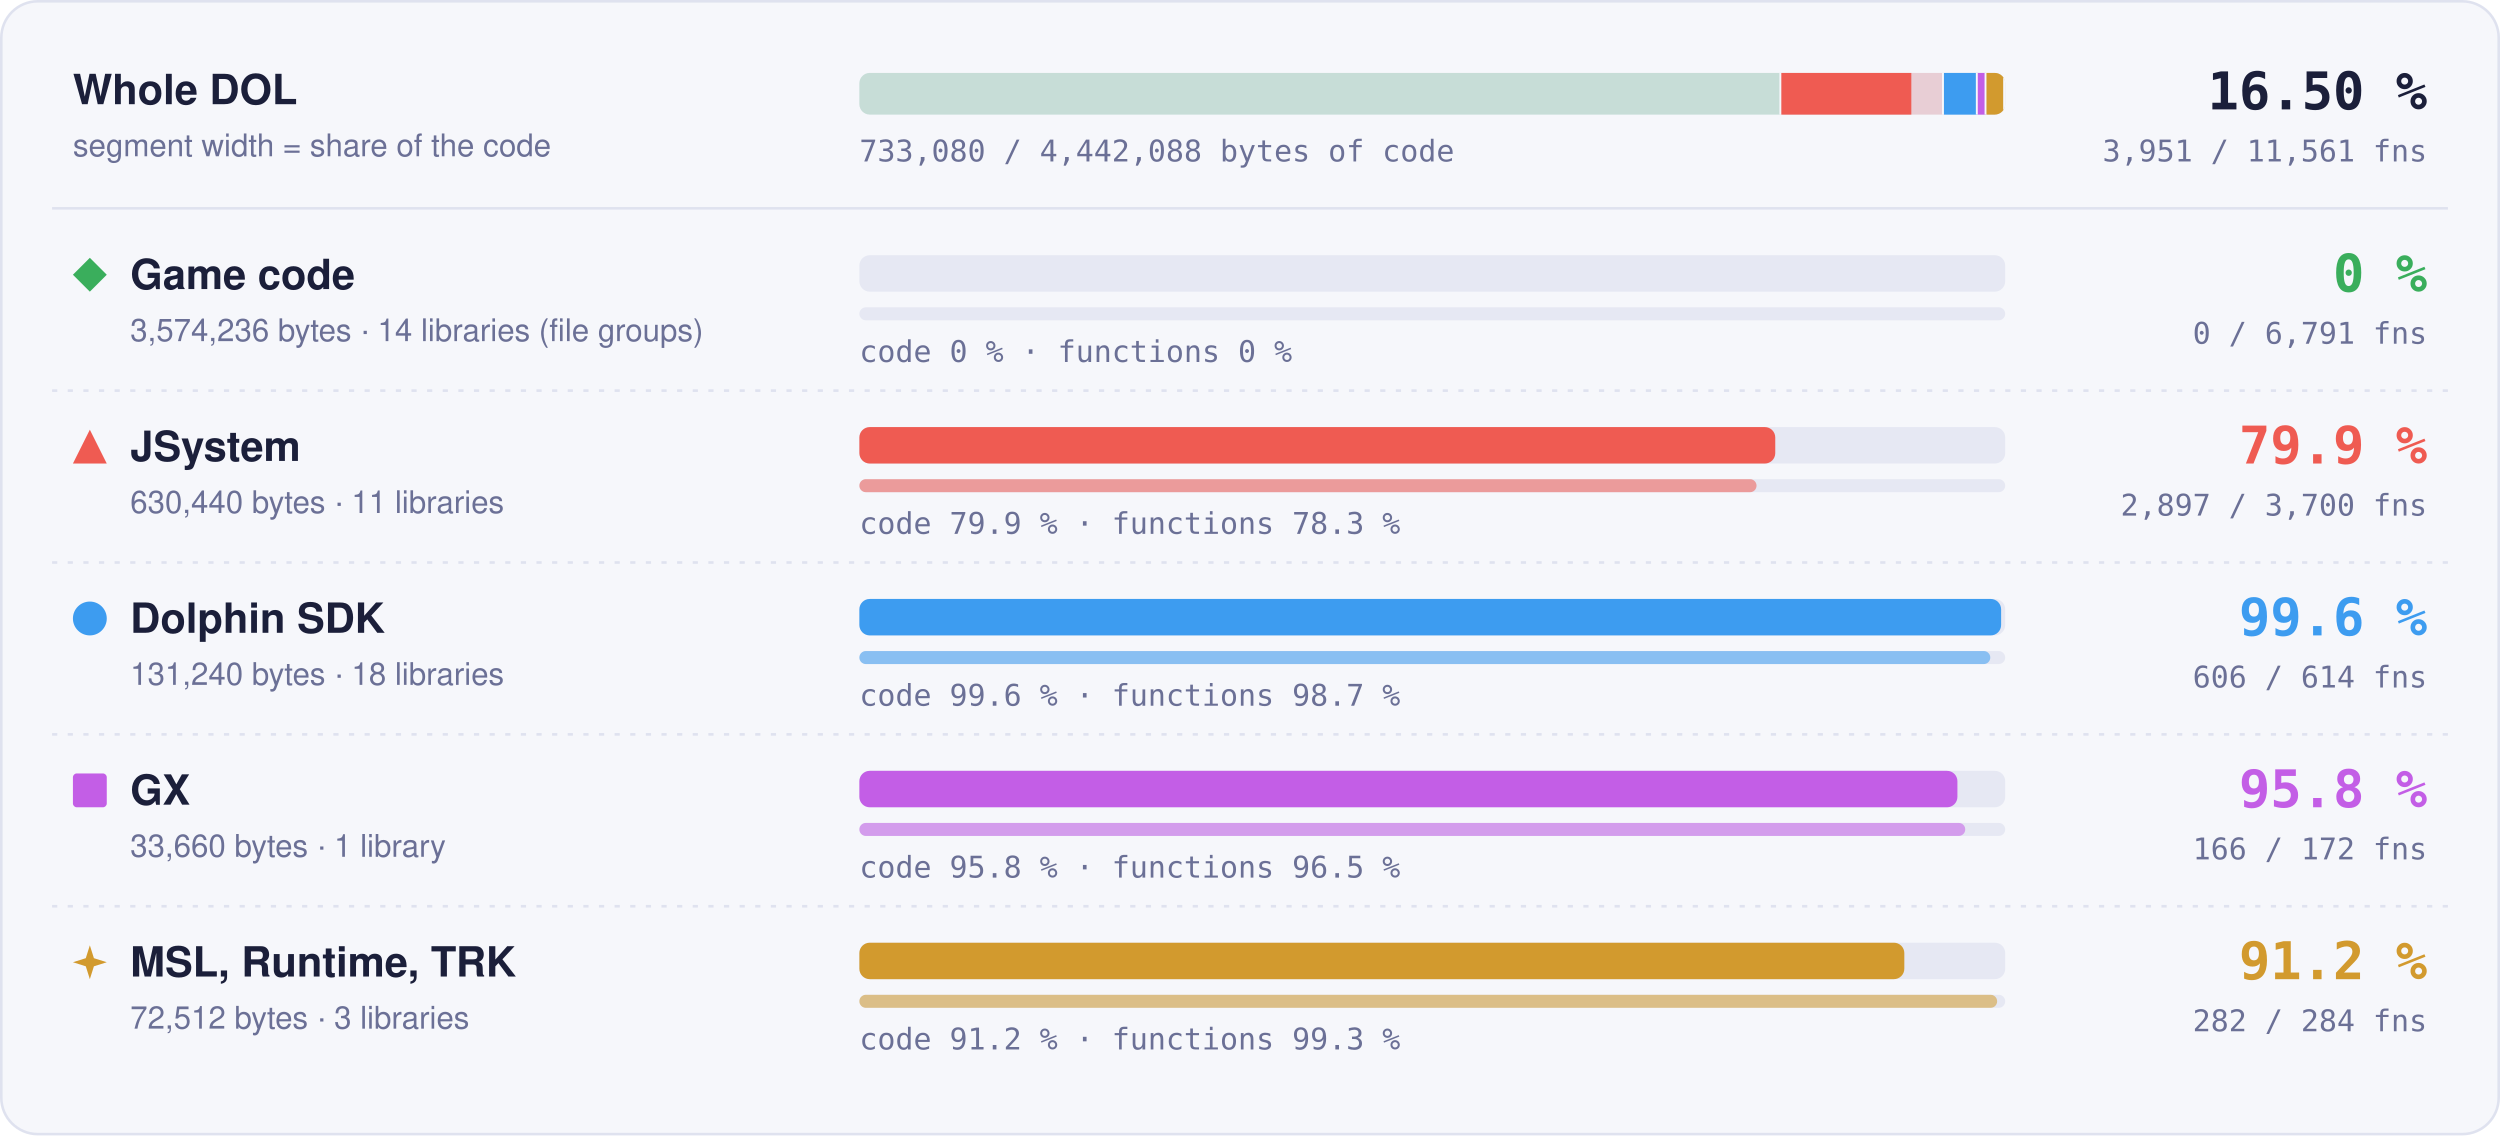
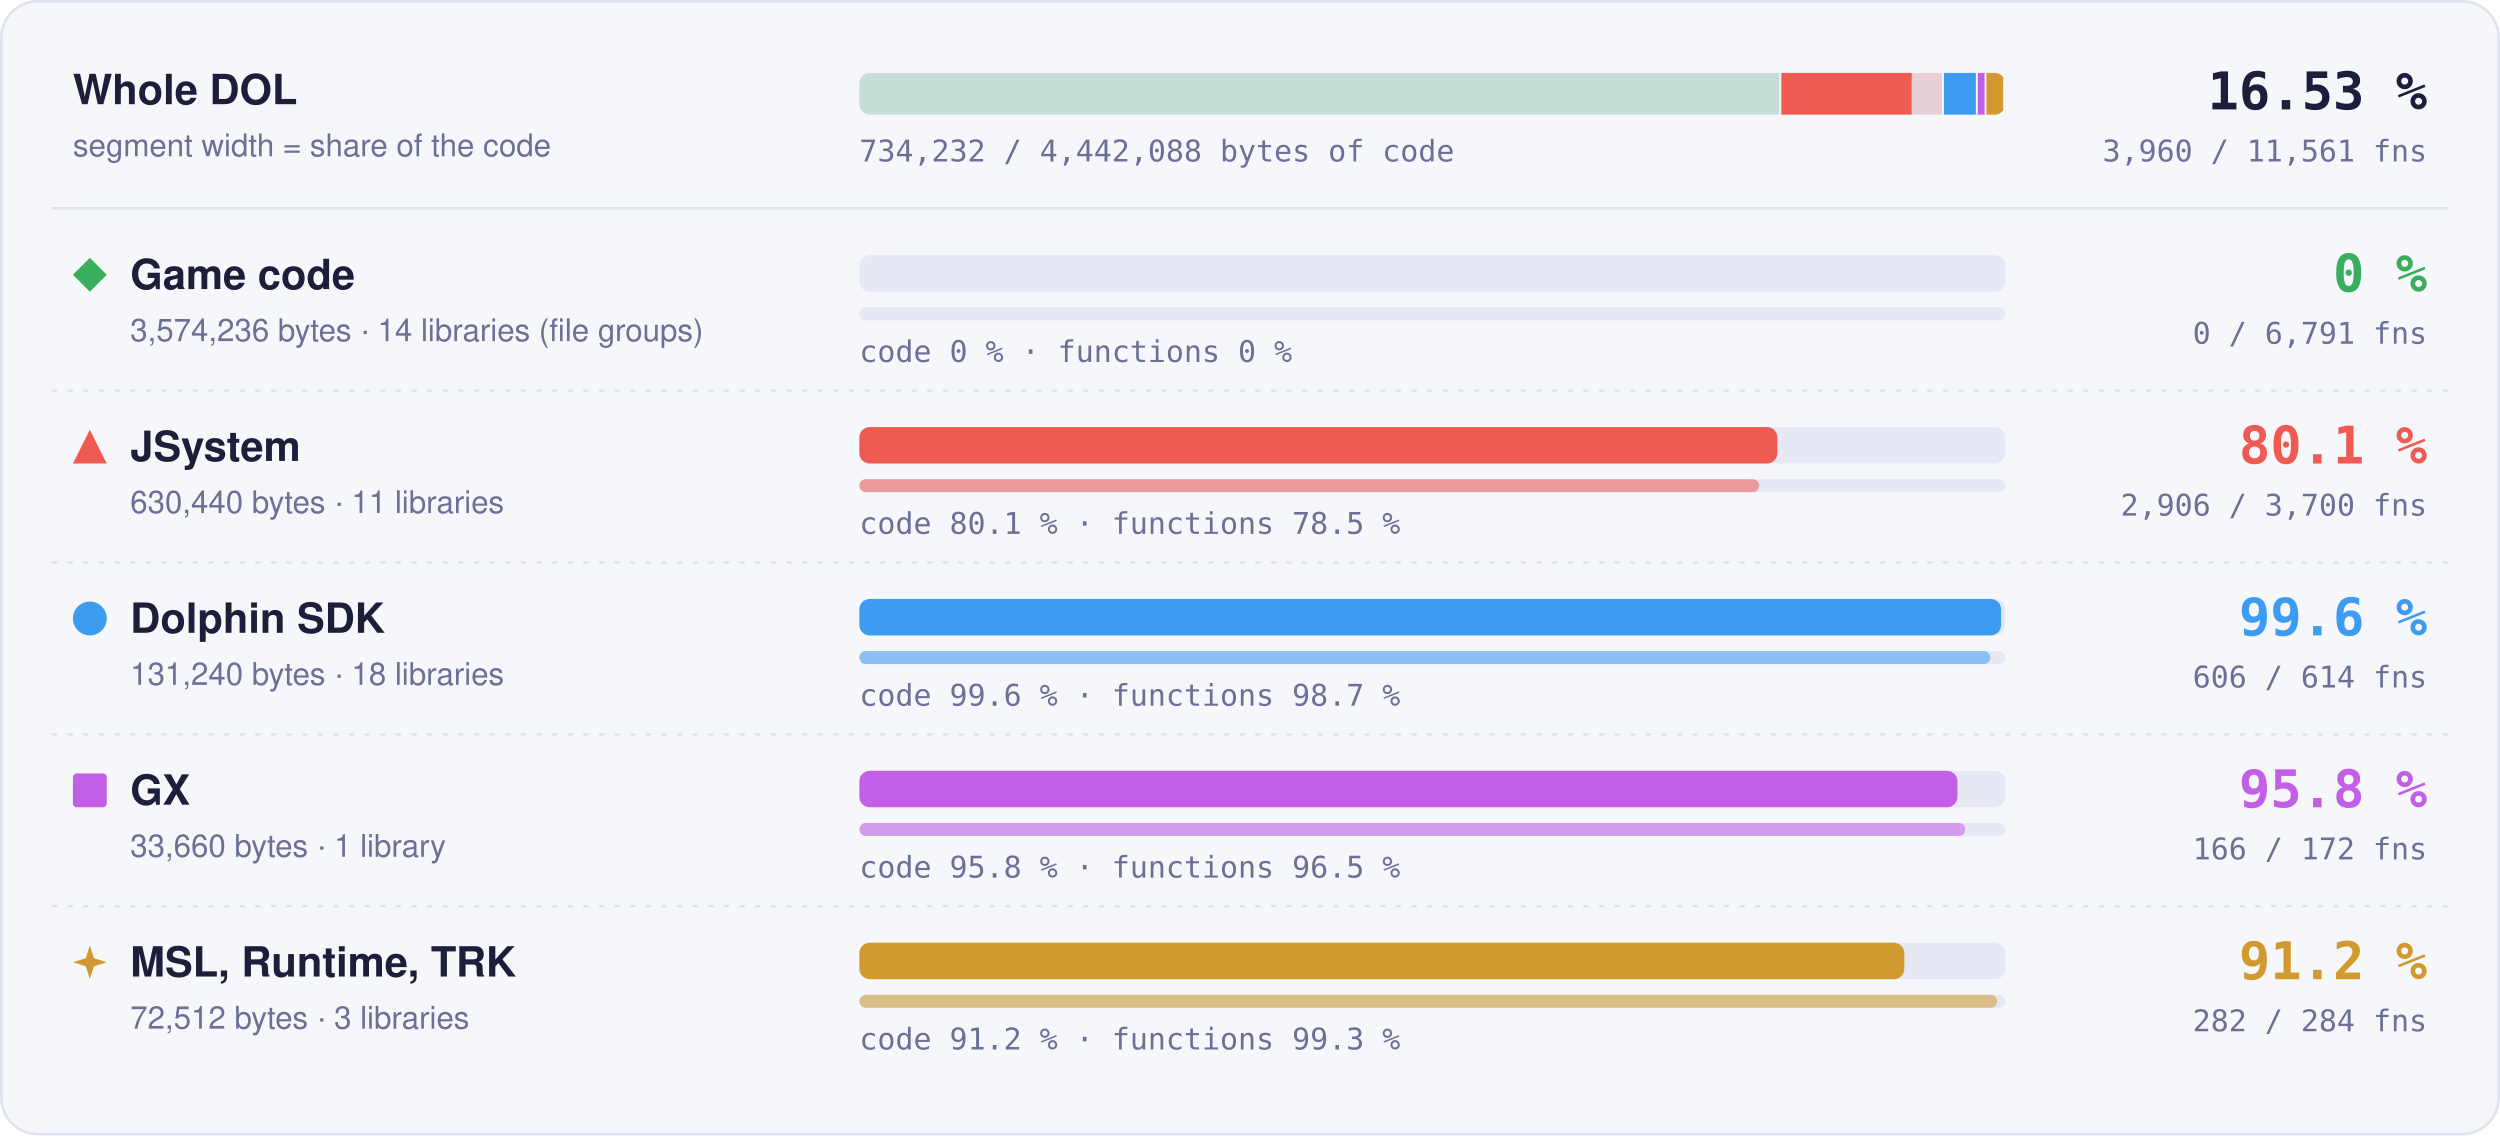
- <svg xmlns="http://www.w3.org/2000/svg" width="960" height="436" viewBox="0 0 960 436" role="img" aria-label="Matched code and functions per region: Game code 0 % of code, 0 of 6791 functions; JSystem 79.9 % of code, 2897 of 3700 functions; Dolphin SDK 99.6 % of code, 606 of 614 functions; GX 95.8 % of code, 166 of 172 functions; MSL, Runtime, TRK 91.2 % of code, 282 of 284 functions">
+ <svg xmlns="http://www.w3.org/2000/svg" width="960" height="436" viewBox="0 0 960 436" role="img" aria-label="Matched code and functions per region: Game code 0 % of code, 0 of 6791 functions; JSystem 80.1 % of code, 2906 of 3700 functions; Dolphin SDK 99.6 % of code, 606 of 614 functions; GX 95.8 % of code, 166 of 172 functions; MSL, Runtime, TRK 91.2 % of code, 282 of 284 functions">
  <style>text { font-family: -apple-system, BlinkMacSystemFont, 'Segoe UI', Helvetica, Arial, sans-serif; } .mono { font-family: ui-monospace, SFMono-Regular, 'SF Mono', Menlo, Consolas, monospace; } .grow { transform-box: fill-box; transform-origin: 0 50%; animation: grow 1.4s cubic-bezier(.2,.8,.2,1) both; } @keyframes grow { from { transform: scaleX(0); } } @media (prefers-reduced-motion: reduce) { * { animation: none !important; } }</style>
  <rect x="0.5" y="0.5" width="959" height="435" rx="14" fill="#f6f7fb" stroke="#dfe2ef" />
  <text x="28" y="40" font-size="16" font-weight="700" fill="#1b1f3a">Whole DOL</text>
  <text x="28" y="60" font-size="12" fill="#6b7096">segment width = share of the code</text>
  <rect x="330" y="28" width="440" height="16" rx="4" fill="#e6e8f3" />
  <clipPath id="wb">
    <rect x="330" y="28" width="440" height="16" rx="4" />
  </clipPath>
  <g clip-path="url(#wb)">
    <rect x="330.00" y="28" width="354.04" height="16" fill="#3aae5c" fill-opacity="0.18" />
    <rect x="683.29" y="28" width="1.5" height="16" fill="#f6f7fb" />
    <rect x="684.04" y="28" width="62.45" height="16" fill="#ef5b52" fill-opacity="0.18" />
-     <rect class="grow" x="684.04" y="28" width="49.91" height="16" fill="#ef5b52" />
+     <rect class="grow" x="684.04" y="28" width="50.03" height="16" fill="#ef5b52" />
    <rect x="745.73" y="28" width="1.5" height="16" fill="#f6f7fb" />
    <rect x="746.48" y="28" width="13.00" height="16" fill="#3d9cf0" fill-opacity="0.18" />
    <rect class="grow" x="746.48" y="28" width="12.95" height="16" fill="#3d9cf0" />
    <rect x="758.73" y="28" width="1.5" height="16" fill="#f6f7fb" />
    <rect x="759.48" y="28" width="3.33" height="16" fill="#c35ee6" fill-opacity="0.18" />
    <rect class="grow" x="759.48" y="28" width="3.20" height="16" fill="#c35ee6" />
    <rect x="762.07" y="28" width="1.5" height="16" fill="#f6f7fb" />
    <rect x="762.82" y="28" width="7.18" height="16" fill="#d29a2e" fill-opacity="0.18" />
    <rect class="grow" x="762.82" y="28" width="6.55" height="16" fill="#d29a2e" />
    <rect x="769.25" y="28" width="1.5" height="16" fill="#f6f7fb" />
  </g>
-   <text x="932" y="42" text-anchor="end" class="mono" font-size="20" font-weight="700" fill="#1b1f3a">16.50 %</text>
-   <text x="932" y="62" text-anchor="end" class="mono" font-size="11.5" fill="#6b7096">3,951 / 11,561 fns</text>
-   <text x="330" y="62" class="mono" font-size="11.5" fill="#6b7096">733,080 / 4,442,088 bytes of code</text>
+   <text x="932" y="42" text-anchor="end" class="mono" font-size="20" font-weight="700" fill="#1b1f3a">16.53 %</text>
+   <text x="932" y="62" text-anchor="end" class="mono" font-size="11.5" fill="#6b7096">3,960 / 11,561 fns</text>
+   <text x="330" y="62" class="mono" font-size="11.5" fill="#6b7096">734,232 / 4,442,088 bytes of code</text>
  <line x1="20" x2="940" y1="80" y2="80" stroke="#dfe2ef" />
  <g fill="#3aae5c">
    <path d="M34.5 99L41 105.5L34.5 112L28 105.5Z" />
  </g>
  <text x="50" y="111" font-size="16" font-weight="700" fill="#1b1f3a">Game code</text>
  <text x="50" y="131" font-size="12" fill="#6b7096">3,574,236 bytes · 14 libraries (file groups)</text>
  <rect x="330" y="98" width="440" height="14" rx="4" fill="#e6e8f3" />
  <rect x="330" y="118" width="440" height="5" rx="2.5" fill="#e6e8f3" />
  <text x="330" y="139" class="mono" font-size="11.5" fill="#6b7096">code 0 % · functions 0 %</text>
  <text x="932" y="112" text-anchor="end" class="mono" font-size="20" font-weight="700" fill="#3aae5c">0 %</text>
  <text x="932" y="132" text-anchor="end" class="mono" font-size="11.5" fill="#6b7096">0 / 6,791 fns</text>
  <line x1="20" x2="940" y1="150" y2="150" stroke="#dfe2ef" stroke-dasharray="2 4" />
  <g fill="#ef5b52">
    <path d="M34.5 165L41 178L28 178Z" />
  </g>
  <text x="50" y="177" font-size="16" font-weight="700" fill="#1b1f3a">JSystem</text>
  <text x="50" y="197" font-size="12" fill="#6b7096">630,440 bytes · 11 libraries</text>
  <rect x="330" y="164" width="440" height="14" rx="4" fill="#e6e8f3" />
-   <rect class="grow" style="animation-delay:0.1s" x="330" y="164" width="351.70" height="14" rx="4" fill="#ef5b52" />
+   <rect class="grow" style="animation-delay:0.1s" x="330" y="164" width="352.51" height="14" rx="4" fill="#ef5b52" />
  <rect x="330" y="184" width="440" height="5" rx="2.5" fill="#e6e8f3" />
-   <rect class="grow" style="animation-delay:0.3s" x="330" y="184" width="344.51" height="5" rx="2.5" fill="#ef5b52" fill-opacity="0.55" />
-   <text x="330" y="205" class="mono" font-size="11.5" fill="#6b7096">code 79.9 % · functions 78.3 %</text>
-   <text x="932" y="178" text-anchor="end" class="mono" font-size="20" font-weight="700" fill="#ef5b52">79.9 %</text>
-   <text x="932" y="198" text-anchor="end" class="mono" font-size="11.5" fill="#6b7096">2,897 / 3,700 fns</text>
+   <rect class="grow" style="animation-delay:0.3s" x="330" y="184" width="345.58" height="5" rx="2.5" fill="#ef5b52" fill-opacity="0.55" />
+   <text x="330" y="205" class="mono" font-size="11.5" fill="#6b7096">code 80.1 % · functions 78.5 %</text>
+   <text x="932" y="178" text-anchor="end" class="mono" font-size="20" font-weight="700" fill="#ef5b52">80.1 %</text>
+   <text x="932" y="198" text-anchor="end" class="mono" font-size="11.5" fill="#6b7096">2,906 / 3,700 fns</text>
  <line x1="20" x2="940" y1="216" y2="216" stroke="#dfe2ef" stroke-dasharray="2 4" />
  <g fill="#3d9cf0">
    <circle cx="34.5" cy="237.5" r="6.5" />
  </g>
  <text x="50" y="243" font-size="16" font-weight="700" fill="#1b1f3a">Dolphin SDK</text>
  <text x="50" y="263" font-size="12" fill="#6b7096">131,240 bytes · 18 libraries</text>
  <rect x="330" y="230" width="440" height="14" rx="4" fill="#e6e8f3" />
  <rect class="grow" style="animation-delay:0.2s" x="330" y="230" width="438.43" height="14" rx="4" fill="#3d9cf0" />
  <rect x="330" y="250" width="440" height="5" rx="2.5" fill="#e6e8f3" />
  <rect class="grow" style="animation-delay:0.4s" x="330" y="250" width="434.27" height="5" rx="2.5" fill="#3d9cf0" fill-opacity="0.55" />
  <text x="330" y="271" class="mono" font-size="11.5" fill="#6b7096">code 99.6 % · functions 98.7 %</text>
  <text x="932" y="244" text-anchor="end" class="mono" font-size="20" font-weight="700" fill="#3d9cf0">99.6 %</text>
  <text x="932" y="264" text-anchor="end" class="mono" font-size="11.5" fill="#6b7096">606 / 614 fns</text>
  <line x1="20" x2="940" y1="282" y2="282" stroke="#dfe2ef" stroke-dasharray="2 4" />
  <g fill="#c35ee6">
    <rect x="28" y="297" width="13" height="13" rx="1.5" />
  </g>
  <text x="50" y="309" font-size="16" font-weight="700" fill="#1b1f3a">GX</text>
  <text x="50" y="329" font-size="12" fill="#6b7096">33,660 bytes · 1 library</text>
  <rect x="330" y="296" width="440" height="14" rx="4" fill="#e6e8f3" />
  <rect class="grow" style="animation-delay:0.3s" x="330" y="296" width="421.65" height="14" rx="4" fill="#c35ee6" />
  <rect x="330" y="316" width="440" height="5" rx="2.5" fill="#e6e8f3" />
  <rect class="grow" style="animation-delay:0.5s" x="330" y="316" width="424.65" height="5" rx="2.5" fill="#c35ee6" fill-opacity="0.55" />
  <text x="330" y="337" class="mono" font-size="11.5" fill="#6b7096">code 95.8 % · functions 96.5 %</text>
  <text x="932" y="310" text-anchor="end" class="mono" font-size="20" font-weight="700" fill="#c35ee6">95.8 %</text>
  <text x="932" y="330" text-anchor="end" class="mono" font-size="11.5" fill="#6b7096">166 / 172 fns</text>
  <line x1="20" x2="940" y1="348" y2="348" stroke="#dfe2ef" stroke-dasharray="2 4" />
  <g fill="#d29a2e">
    <path d="M34.5 363L36.06 367.94L41 369.5L36.06 371.06L34.5 376L32.94 371.06L28 369.5L32.94 367.94Z" />
  </g>
  <text x="50" y="375" font-size="16" font-weight="700" fill="#1b1f3a">MSL, Runtime, TRK</text>
  <text x="50" y="395" font-size="12" fill="#6b7096">72,512 bytes · 3 libraries</text>
  <rect x="330" y="362" width="440" height="14" rx="4" fill="#e6e8f3" />
  <rect class="grow" style="animation-delay:0.4s" x="330" y="362" width="401.26" height="14" rx="4" fill="#d29a2e" />
  <rect x="330" y="382" width="440" height="5" rx="2.5" fill="#e6e8f3" />
  <rect class="grow" style="animation-delay:0.6s" x="330" y="382" width="436.90" height="5" rx="2.5" fill="#d29a2e" fill-opacity="0.55" />
  <text x="330" y="403" class="mono" font-size="11.5" fill="#6b7096">code 91.2 % · functions 99.3 %</text>
  <text x="932" y="376" text-anchor="end" class="mono" font-size="20" font-weight="700" fill="#d29a2e">91.2 %</text>
  <text x="932" y="396" text-anchor="end" class="mono" font-size="11.5" fill="#6b7096">282 / 284 fns</text>
</svg>
